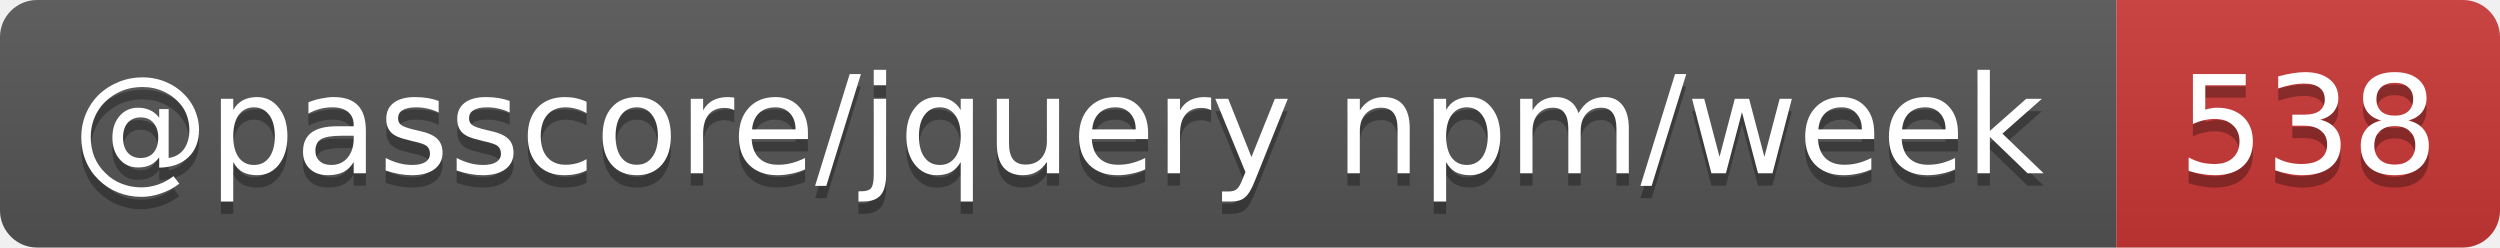
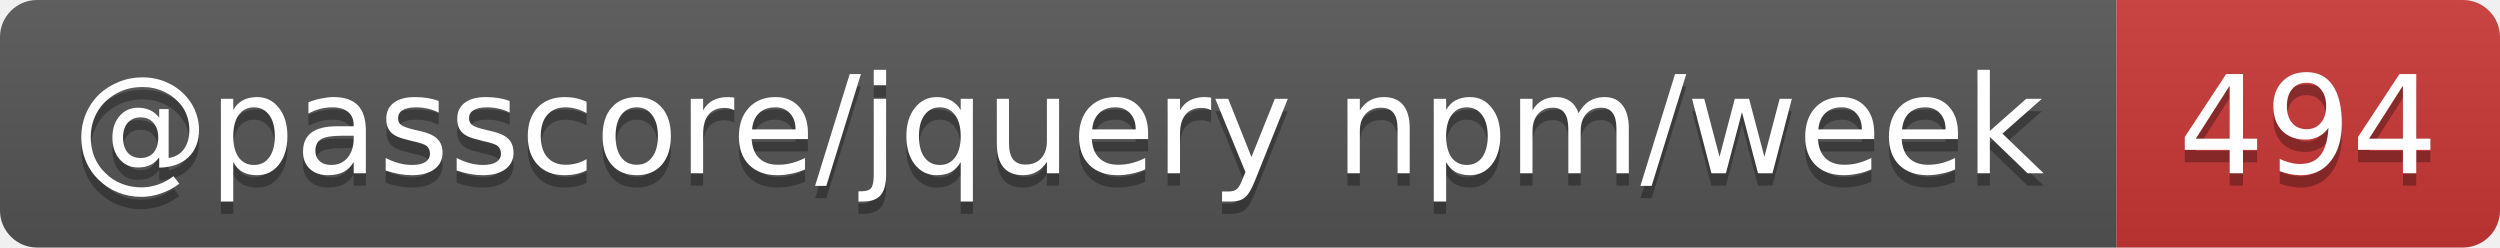
- <svg xmlns="http://www.w3.org/2000/svg" width="202" height="20" role="img" aria-label="@passcore/jquery npm/week: 538">
+ <svg xmlns="http://www.w3.org/2000/svg" width="202" height="20" role="img" aria-label="@passcore/jquery npm/week: 494">
  <linearGradient id="s" x2="0" y2="100%">
    <stop offset="0" stop-color="#bbb" stop-opacity=".1" />
    <stop offset="1" stop-opacity=".1" />
  </linearGradient>
  <clipPath id="r">
    <rect width="202" height="20" rx="3" fill="#fff" />
  </clipPath>
  <g clip-path="url(#r)">
    <rect width="171" height="20" fill="#555" />
    <rect x="171" width="31" height="20" fill="#cb3837" />
    <rect width="202" height="20" fill="url(#s)" />
  </g>
  <g fill="#fff" text-anchor="middle" font-family="Verdana,Geneva,DejaVu Sans,sans-serif" text-rendering="geometricPrecision" font-size="11">
    <text aria-hidden="true" x="85.5" y="15" fill="#010101" fill-opacity=".3" textLength="161.1">@passcore/jquery npm/week</text>
-     <text aria-hidden="true" x="186.5" y="15" fill="#010101" fill-opacity=".3" textLength="21">538</text>
+     <text aria-hidden="true" x="186.5" y="15" fill="#010101" fill-opacity=".3" textLength="21">494</text>
    <text x="85.5" y="14" textLength="161.1">@passcore/jquery npm/week</text>
-     <text x="186.5" y="14" textLength="21">538</text>
+     <text x="186.5" y="14" textLength="21">494</text>
  </g>
</svg>
